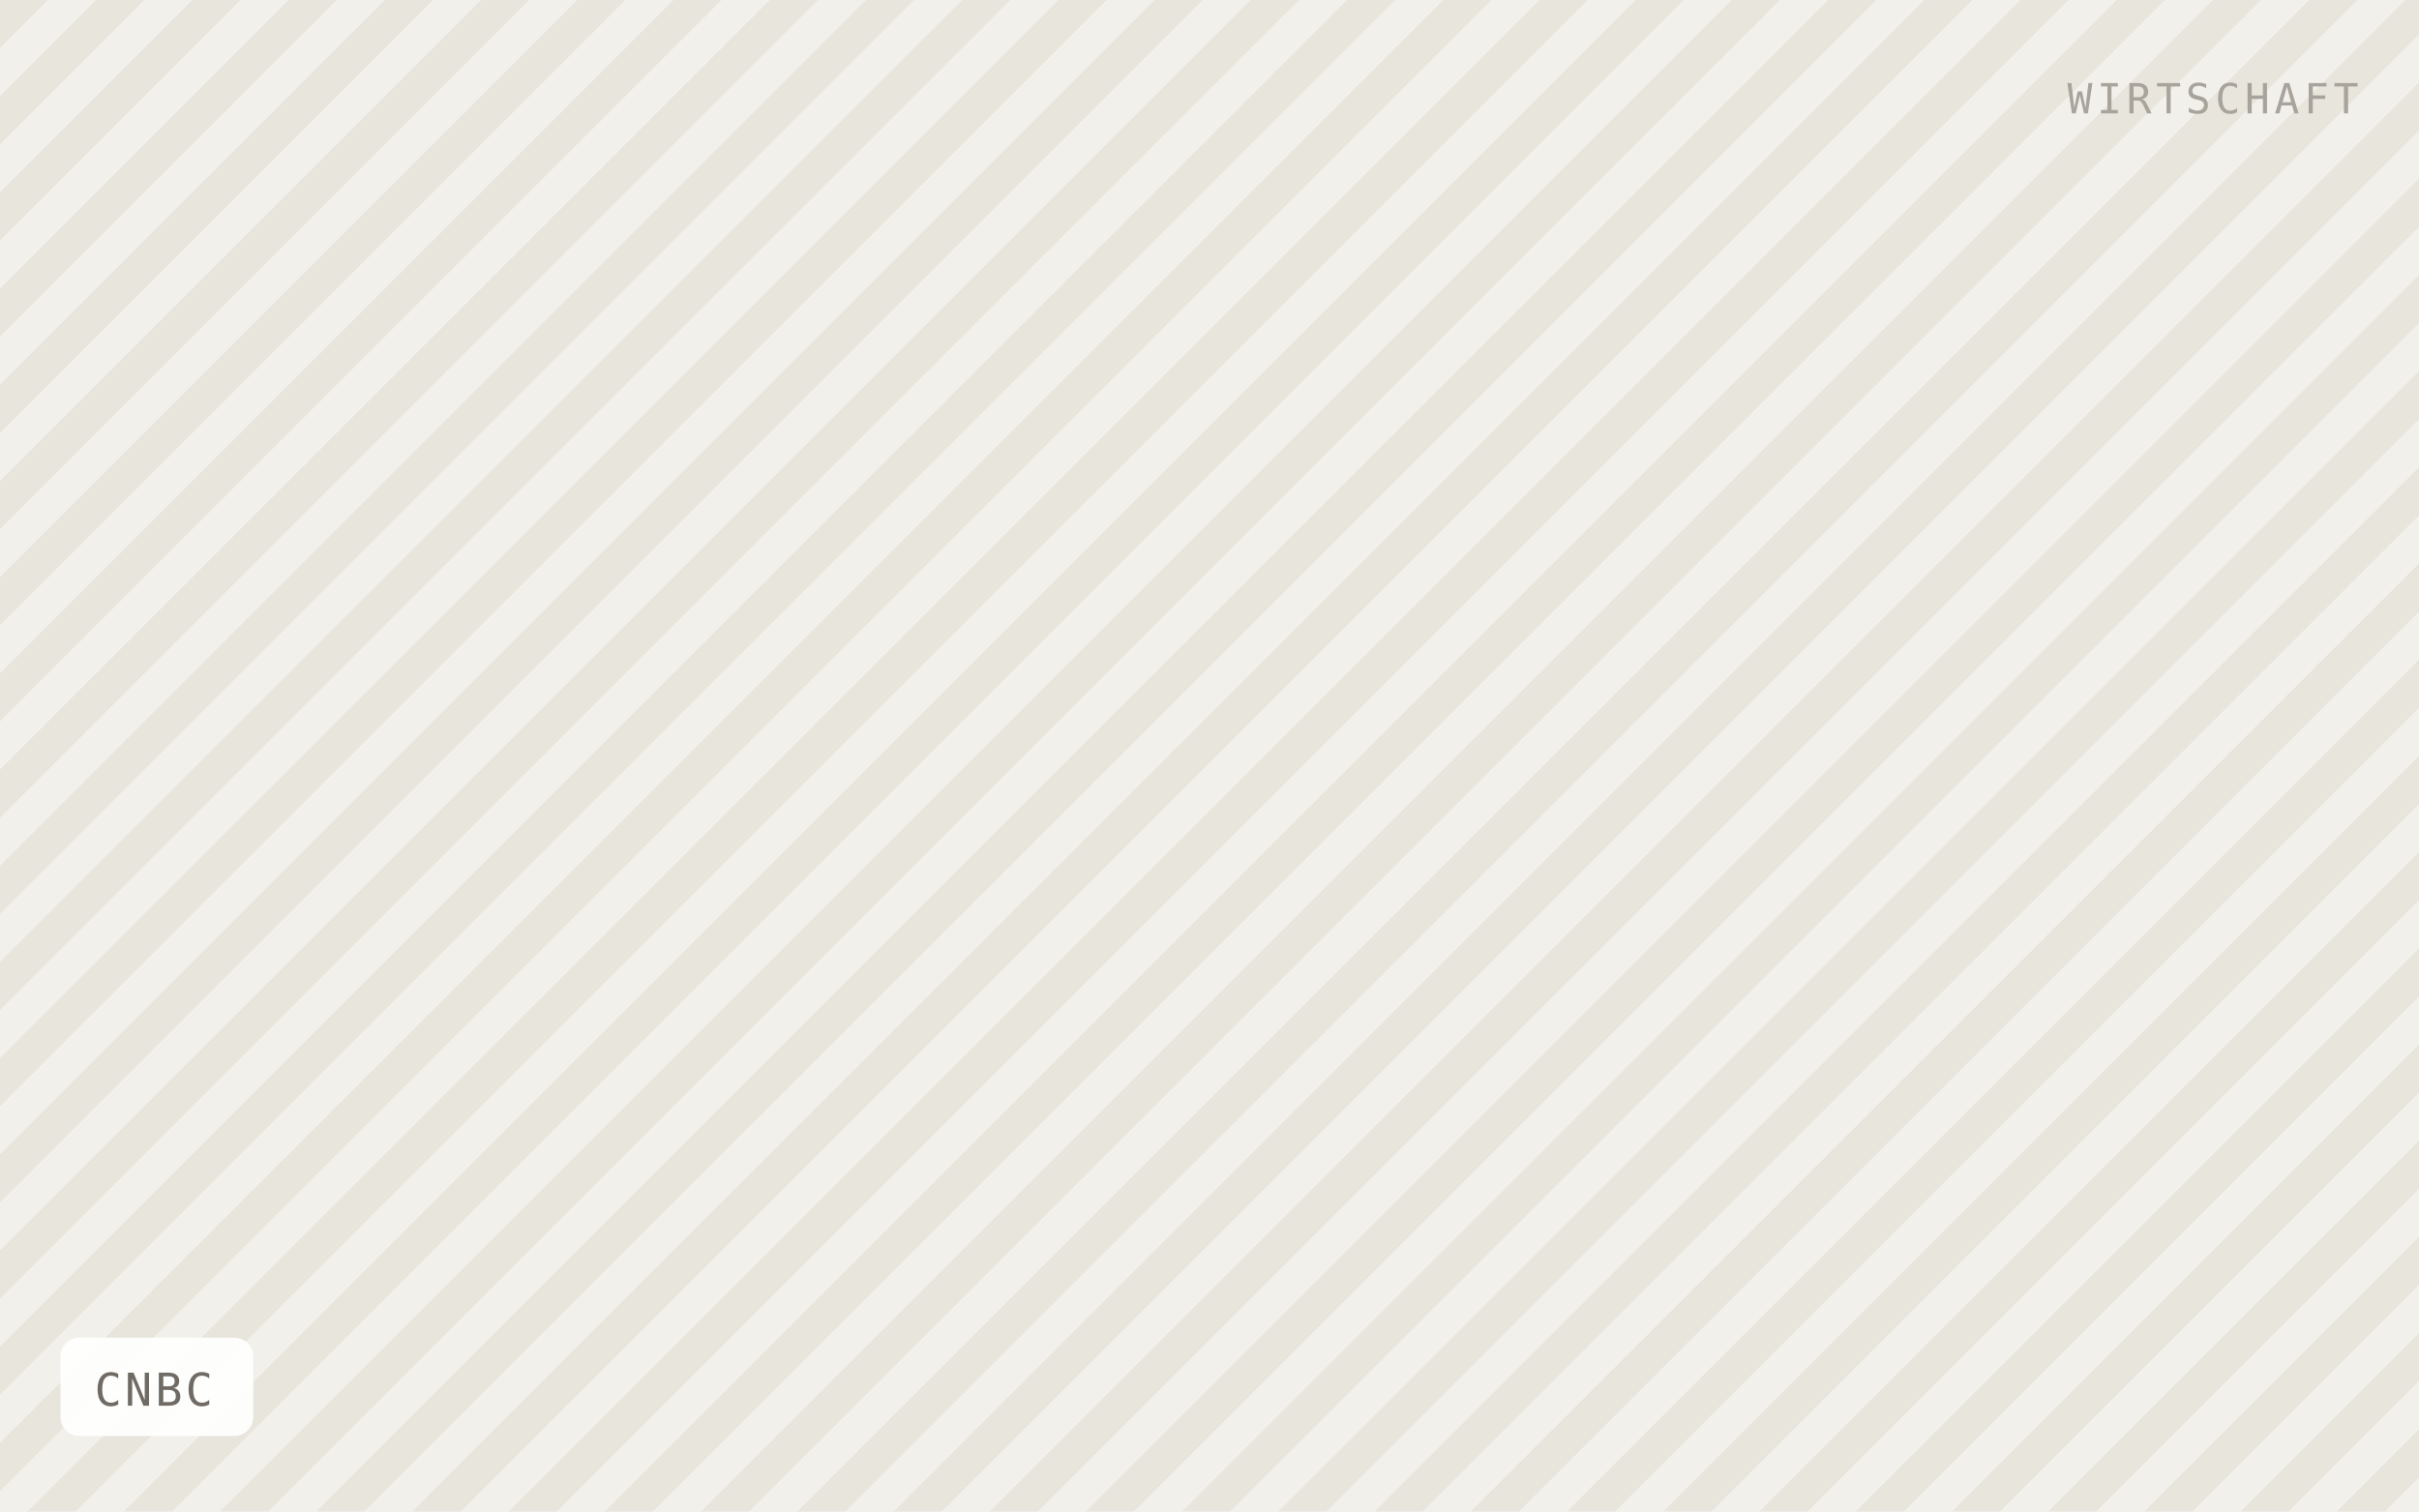
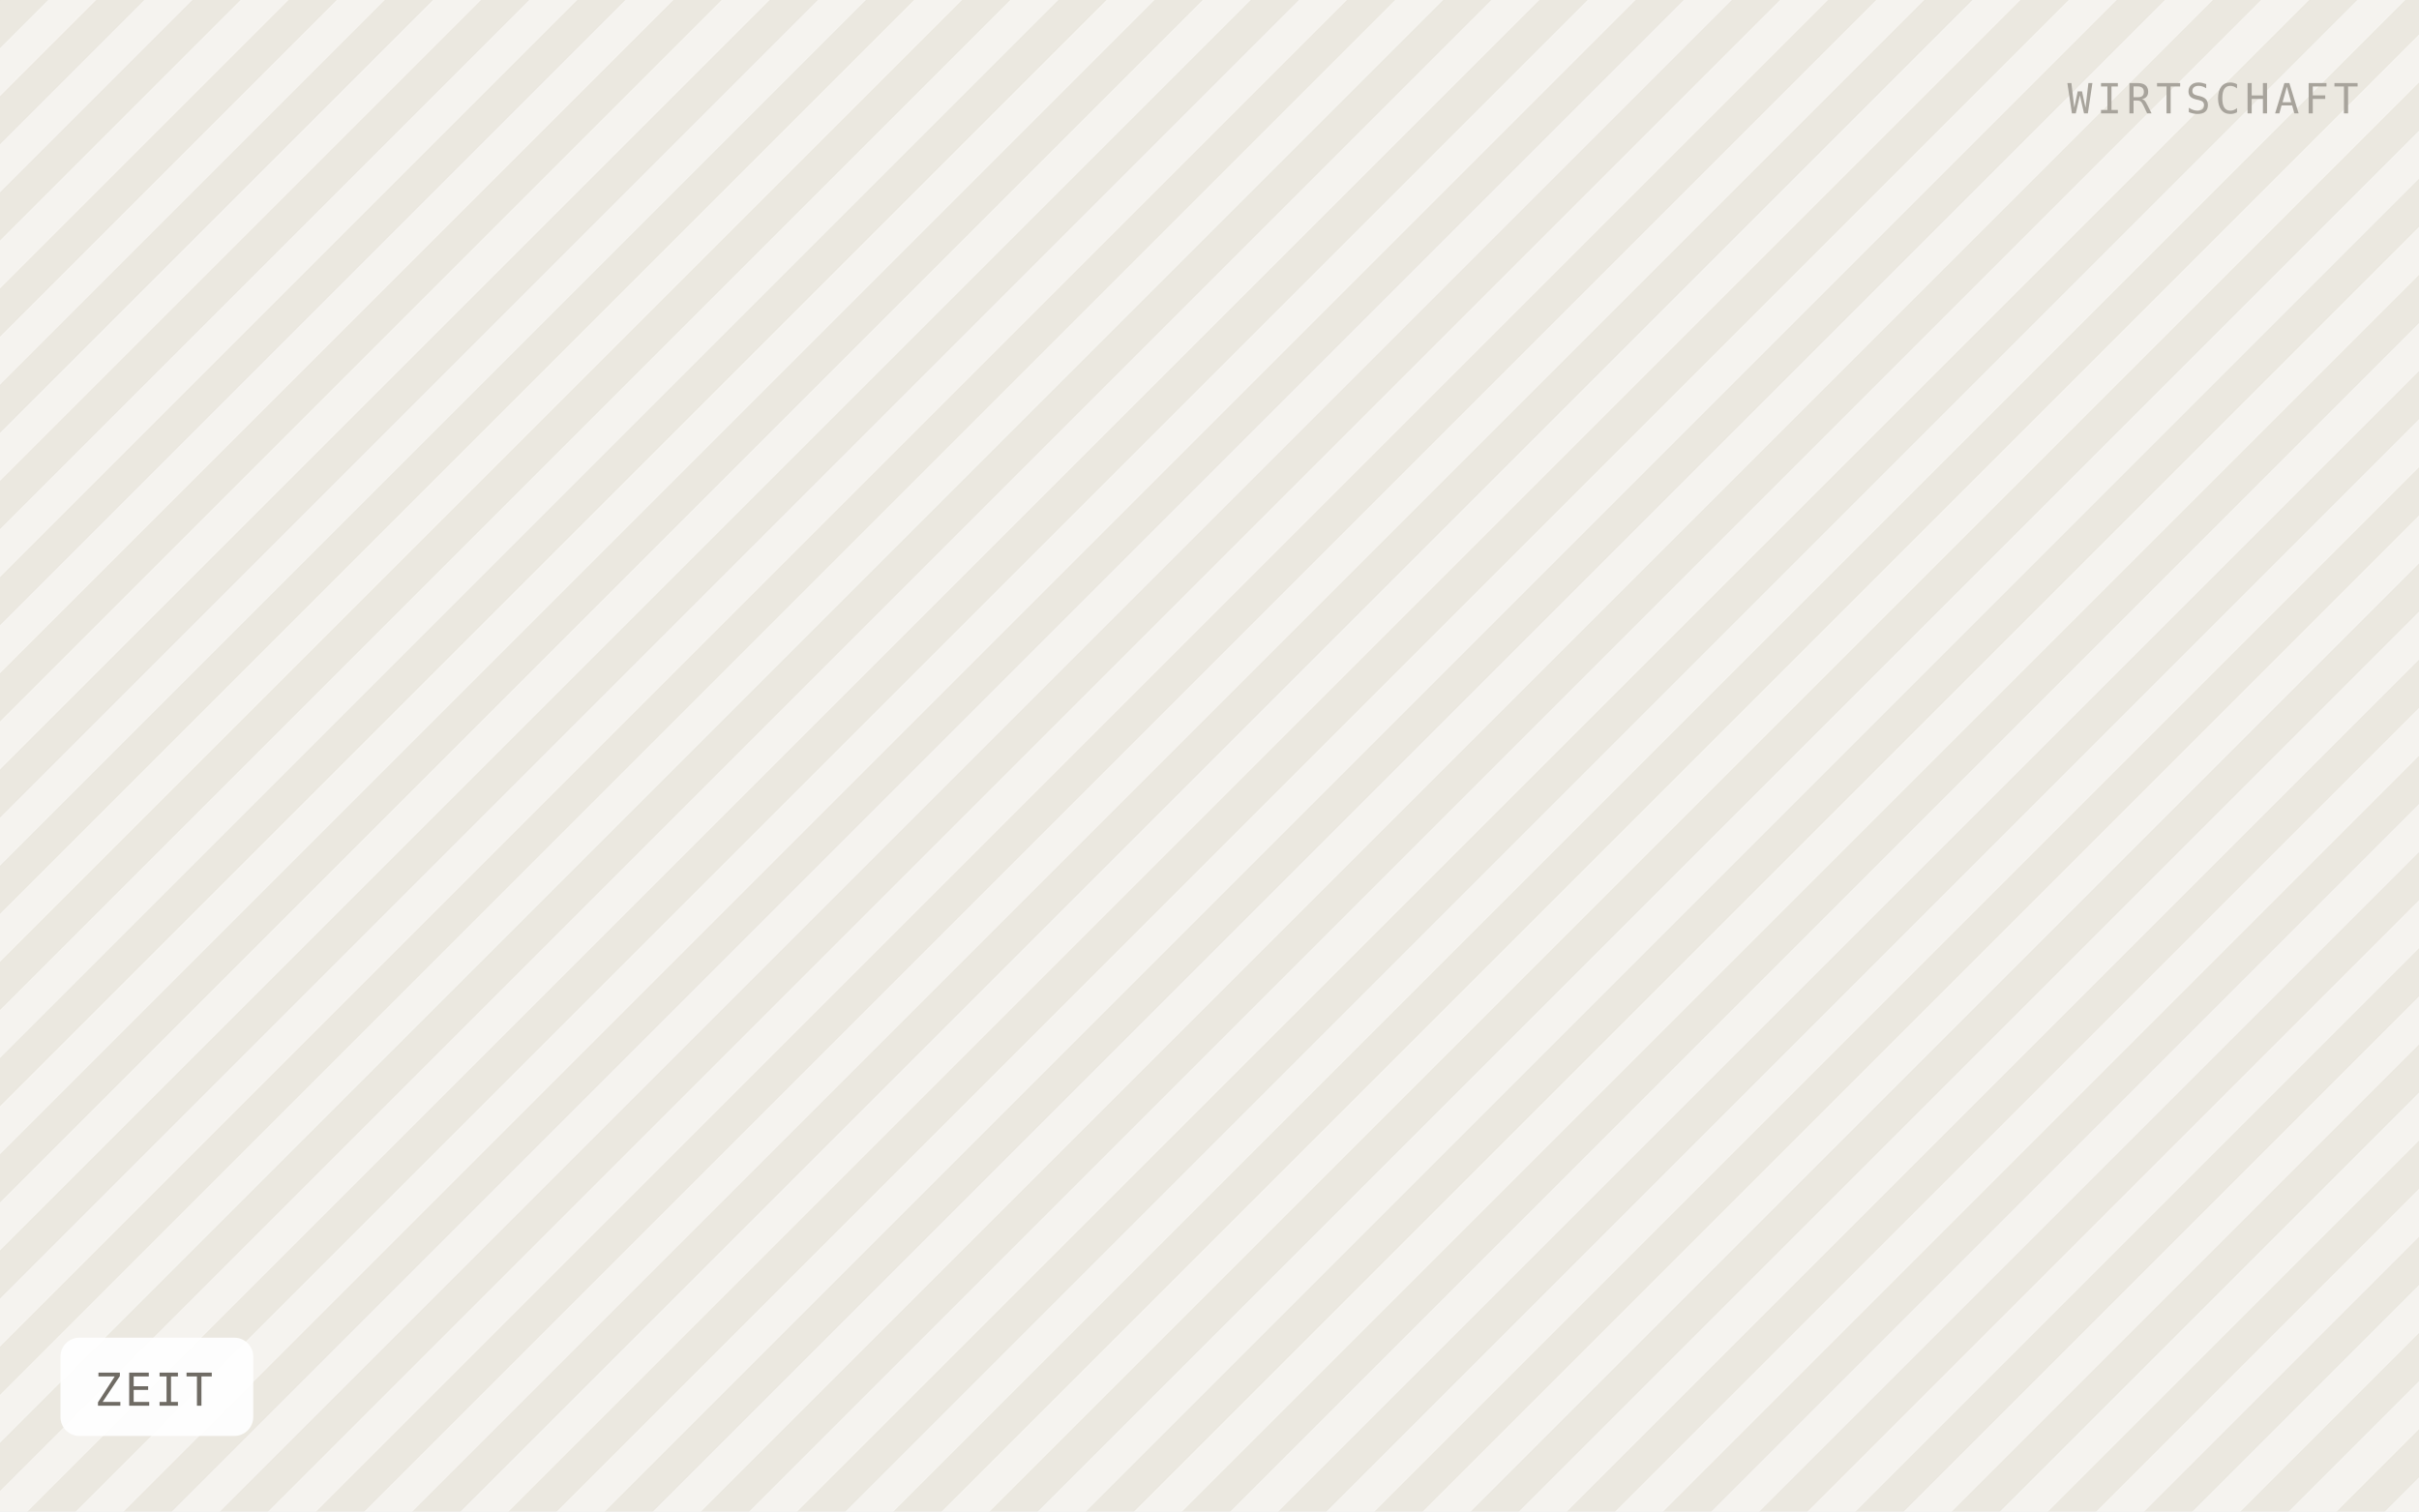
- <svg xmlns="http://www.w3.org/2000/svg" viewBox="0 0 640 400" width="640" height="400" role="img" aria-label="CNBC">
+ <svg xmlns="http://www.w3.org/2000/svg" viewBox="0 0 640 400" width="640" height="400" role="img" aria-label="ZEIT">
  <defs>
    <pattern id="h" width="18" height="18" patternTransform="rotate(45)" patternUnits="userSpaceOnUse">
-       <rect width="18" height="18" fill="#f2f0ea" />
-       <rect width="9" height="18" fill="#e8e5dd" />
+       <rect width="18" height="18" fill="#f5f3ef" />
+       <rect width="9" height="18" fill="#ebe8e0" />
    </pattern>
  </defs>
  <rect width="640" height="400" fill="url(#h)" />
  <rect x="16" y="354" width="51" height="26" rx="5" fill="#ffffff" fill-opacity="0.92" />
-   <text x="25" y="372" font-family="IBM Plex Mono, Menlo, monospace" font-size="12" letter-spacing="0.8" fill="#6f6b64">CNBC</text>
+   <text x="25" y="372" font-family="IBM Plex Mono, Menlo, monospace" font-size="12" letter-spacing="0.8" fill="#6f6b64">ZEIT</text>
  <text x="624" y="30" text-anchor="end" font-family="IBM Plex Mono, Menlo, monospace" font-size="11" letter-spacing="1.2" fill="#a8a49c">WIRTSCHAFT</text>
</svg>
